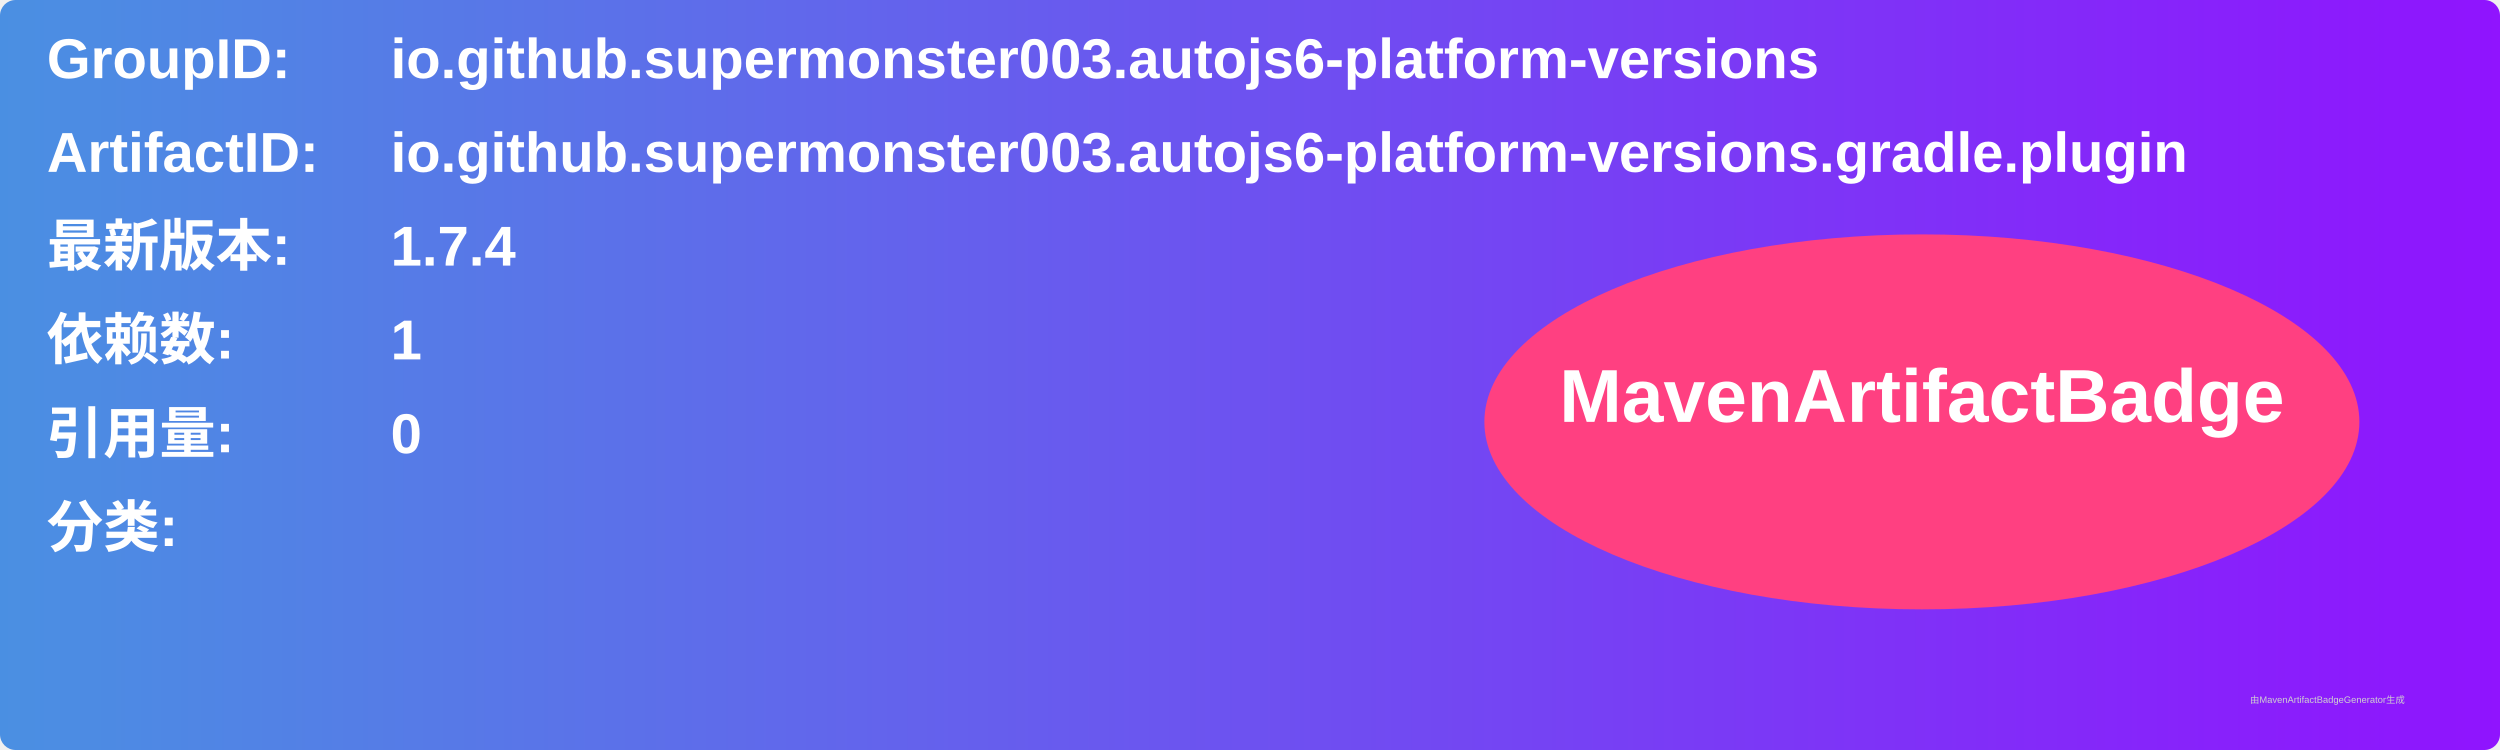
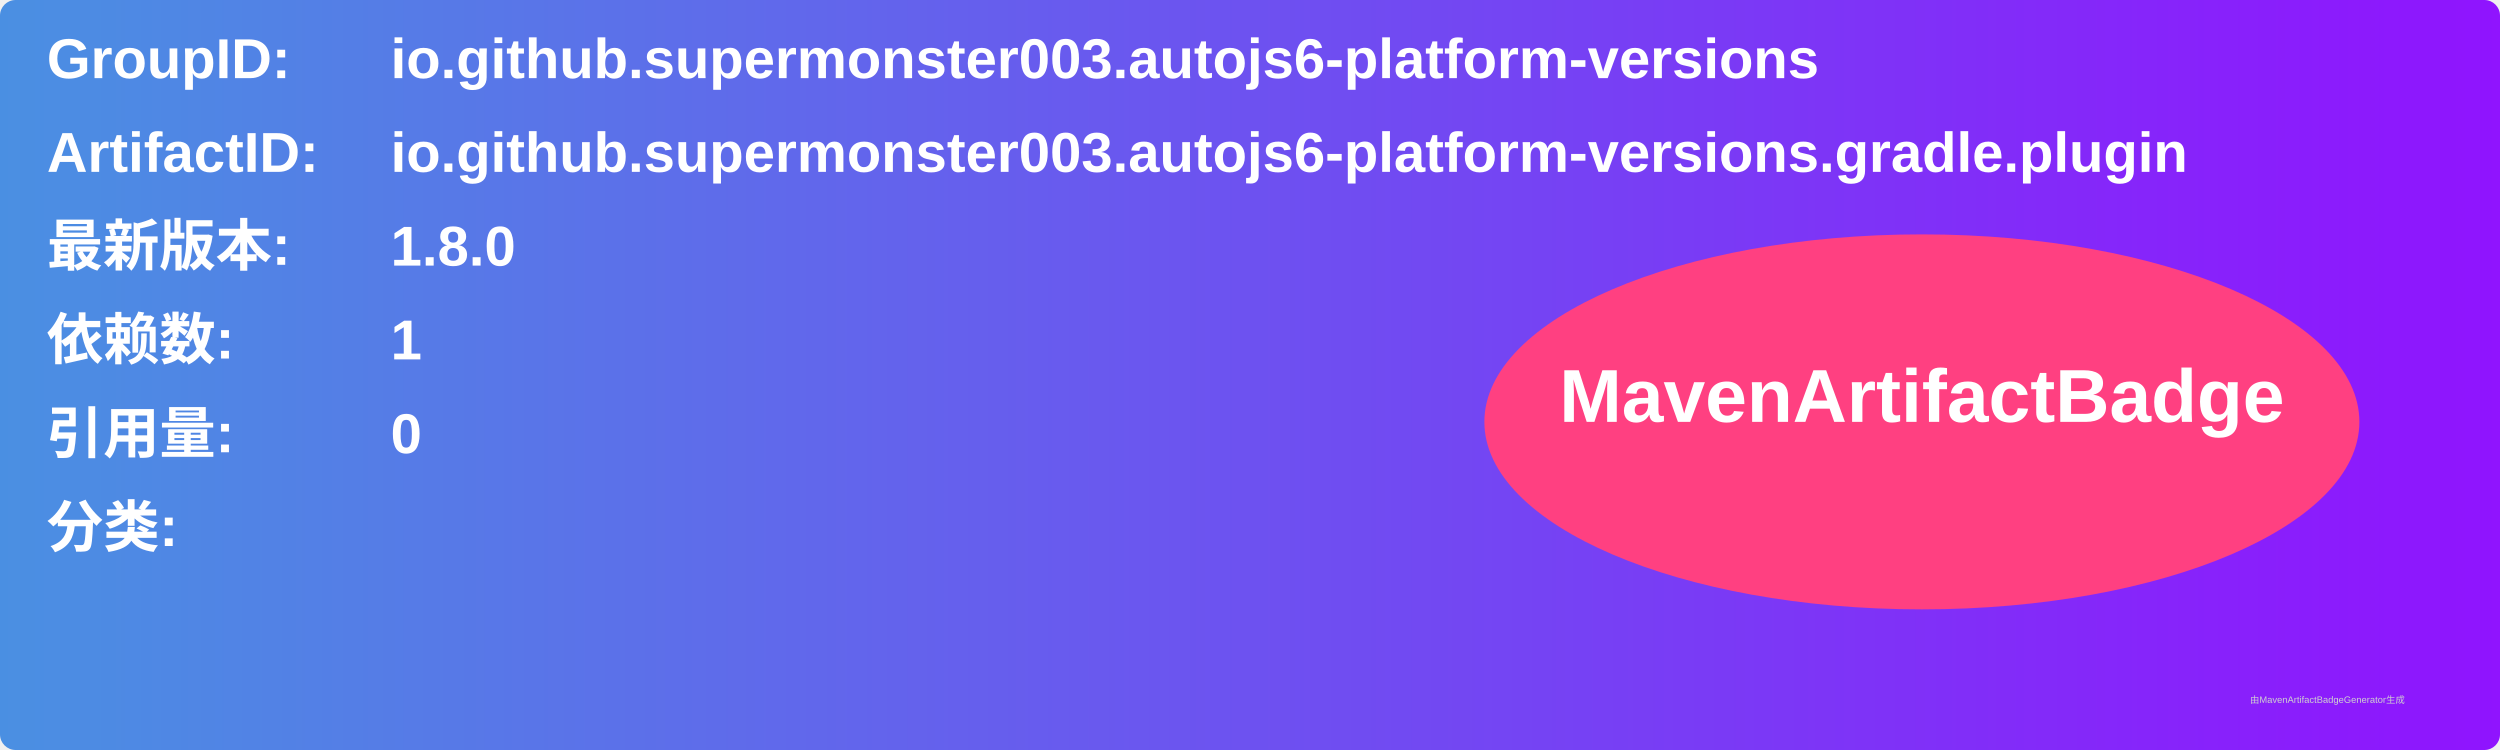
<svg xmlns="http://www.w3.org/2000/svg" width="800" height="240" viewBox="0 0 800 240">
  <linearGradient id="grad" x1="0%" y1="0%" x2="100%" y2="0%">
    <stop offset="0%" stop-color="#4a90e2" />
    <stop offset="100%" stop-color="#9013fe" />
  </linearGradient>
  <rect width="100%" height="100%" rx="5" ry="5" fill="url(#grad)" />
  <g transform="translate(15, 15)">
    <text x="0" y="10" font-family="Arial" font-size="18" fill="white" font-weight="bold" width="260">GroupID:</text>
    <text x="110" y="10" font-family="Arial" font-size="18" fill="white" font-weight="bold" width="460">io.github.supermonster003.autojs6-platform-versions</text>
    <text x="0" y="40" font-family="Arial" font-size="18" fill="white" font-weight="bold" width="260">ArtifactID:</text>
    <text x="110" y="40" font-family="Arial" font-size="18" fill="white" font-weight="bold" width="460">io.github.supermonster003.autojs6-platform-versions.gradle.plugin</text>
    <text x="0" y="70" font-family="Arial" font-size="18" fill="white" font-weight="bold">最新版本:</text>
    <text x="110" y="70" font-family="Arial" font-size="18" fill="white" font-weight="bold">
-       <tspan font-weight="bold">1.7.4</tspan>
+       <tspan font-weight="bold">1.8.0</tspan>
    </text>
    <text x="0" y="100" font-family="Arial" font-size="18" fill="white" font-weight="bold">依赖数: </text>
    <text x="110" y="100" font-family="Arial" font-size="18" fill="white">
      <tspan font-weight="bold">1</tspan>
    </text>
    <text x="0" y="130" font-family="Arial" font-size="18" fill="white" font-weight="bold">引用量: </text>
    <text x="110" y="130" font-family="Arial" font-size="18" fill="white">
      <tspan font-weight="bold">0</tspan>
    </text>
    <text x="0" y="160" font-family="Arial" font-size="18" fill="white" font-weight="bold">分类:</text>
    <text x="10" y="190" font-family="Arial" font-size="10" fill="white">
      <tspan font-weight="bold" />
    </text>
    <ellipse cx="600" cy="120" rx="140" ry="60" fill="#ff4081" />
    <text x="600" y="120" text-anchor="middle" font-family="Arial" font-size="24" fill="white" font-weight="bold">MavenArtifactBadge</text>
  </g>
  <text x="720" y="225" font-family="Arial" font-size="3" fill="#d0d0d0">由MavenArtifactBadgeGenerator生成</text>
</svg>
